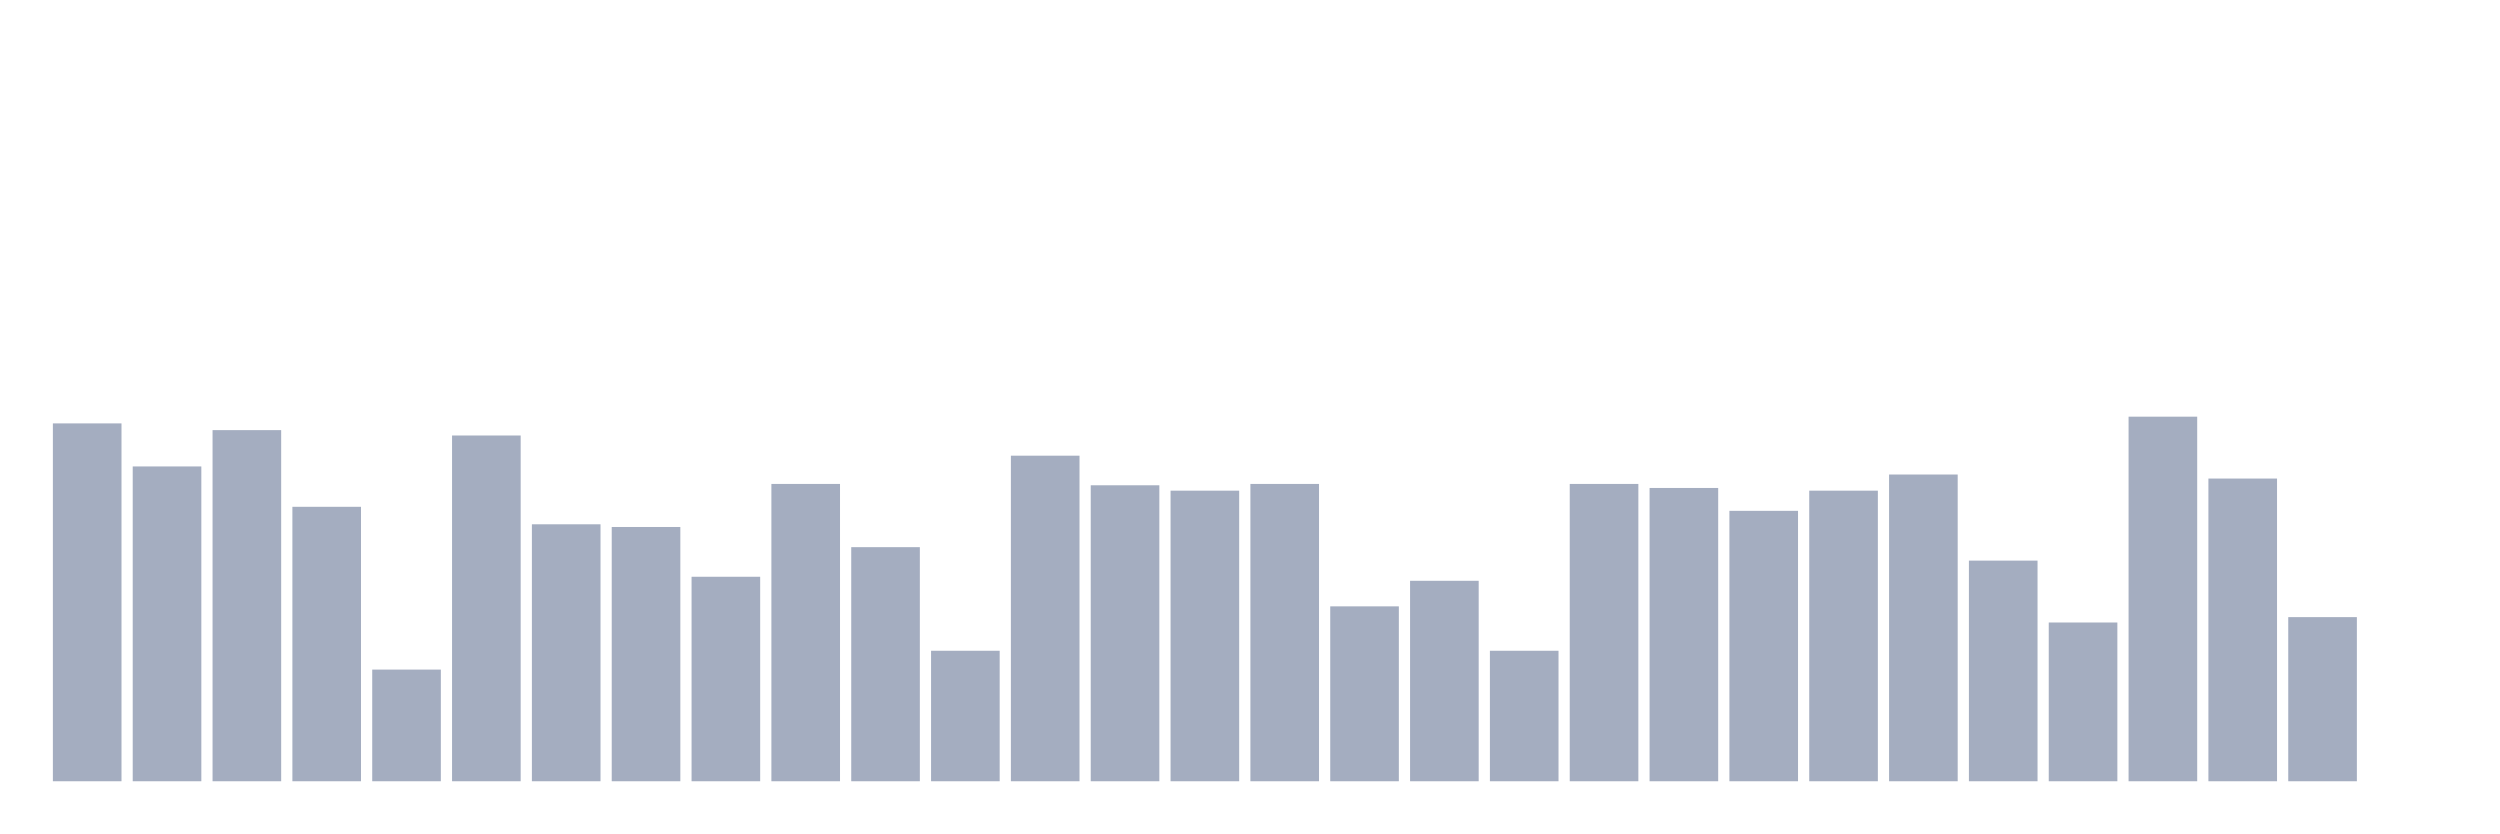
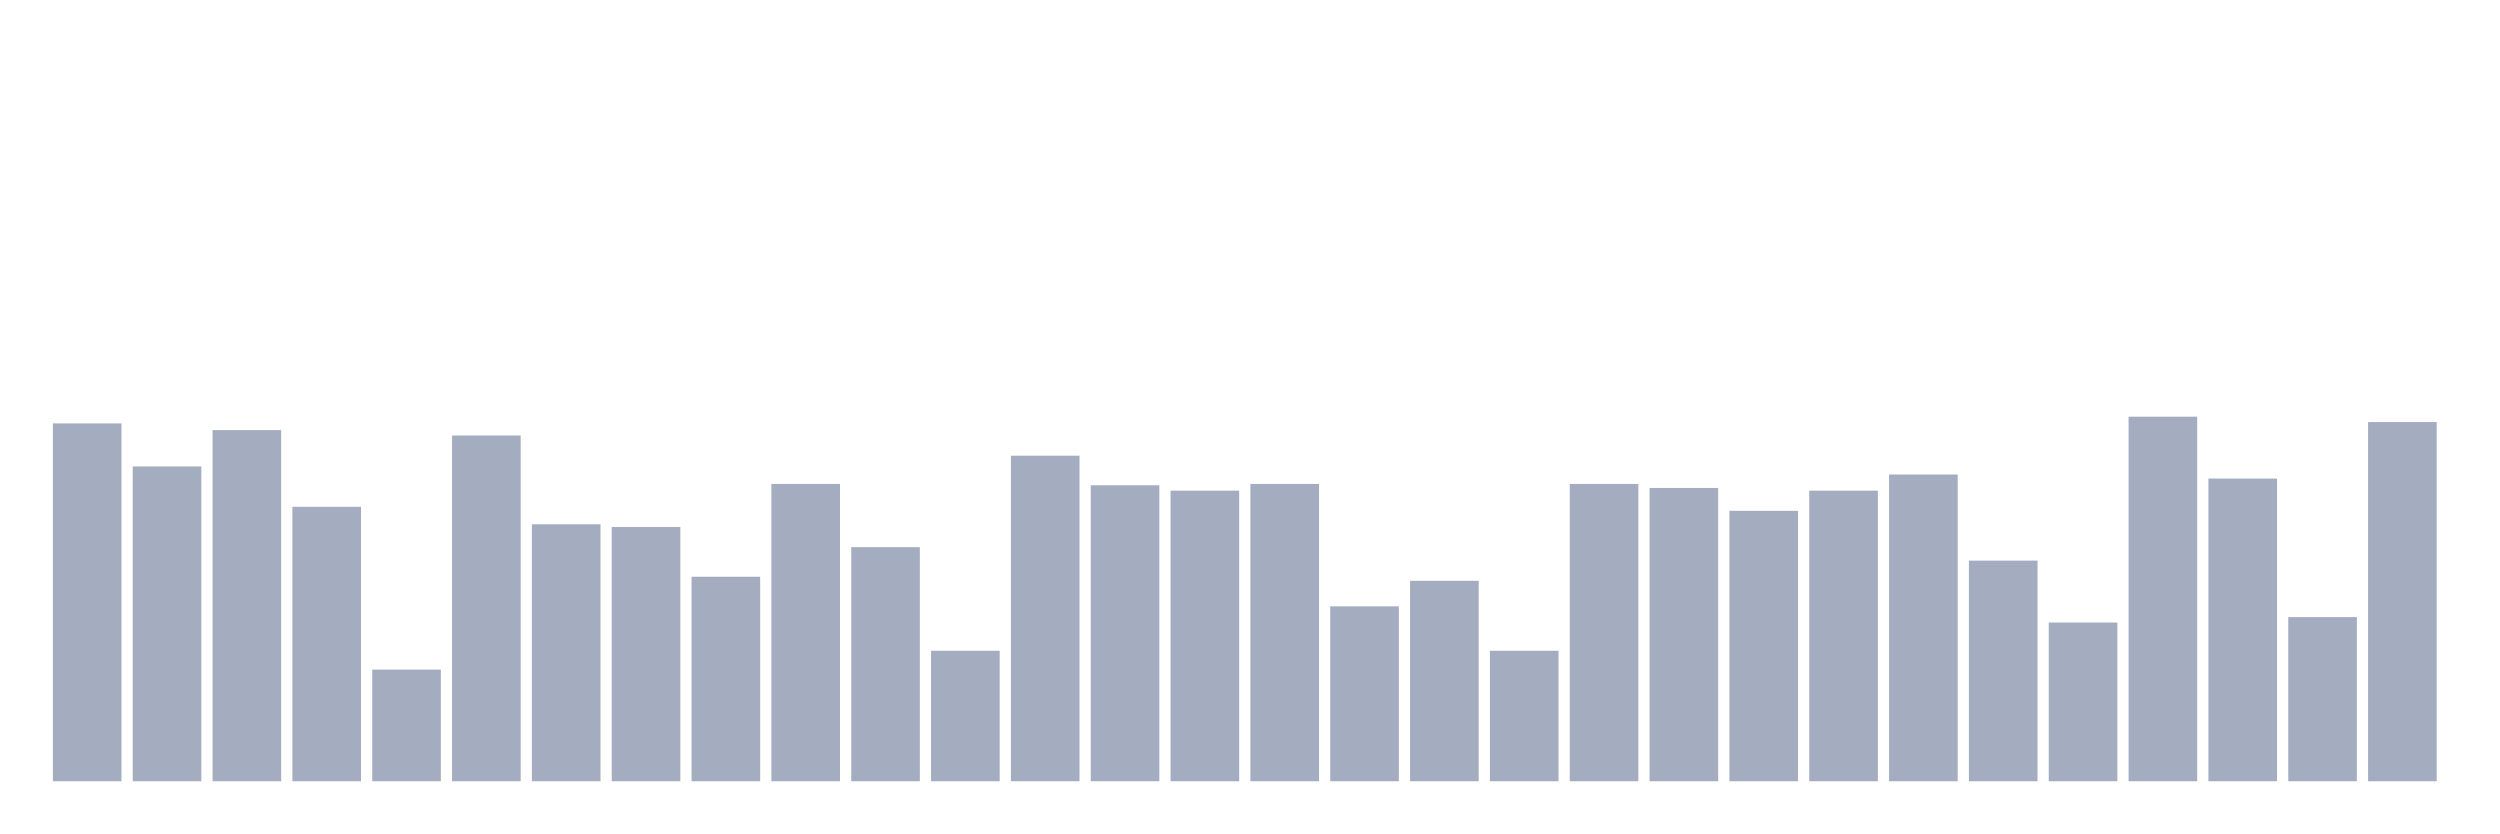
<svg xmlns="http://www.w3.org/2000/svg" viewBox="0 0 480 160">
  <g transform="translate(10,10)">
    <rect class="bar" x="0.153" width="13.175" y="71.292" height="68.708" fill="rgb(164,173,192)" />
    <rect class="bar" x="15.482" width="13.175" y="79.557" height="60.443" fill="rgb(164,173,192)" />
    <rect class="bar" x="30.81" width="13.175" y="72.583" height="67.417" fill="rgb(164,173,192)" />
    <rect class="bar" x="46.138" width="13.175" y="87.306" height="52.694" fill="rgb(164,173,192)" />
    <rect class="bar" x="61.466" width="13.175" y="118.561" height="21.439" fill="rgb(164,173,192)" />
    <rect class="bar" x="76.794" width="13.175" y="73.616" height="66.384" fill="rgb(164,173,192)" />
    <rect class="bar" x="92.123" width="13.175" y="90.664" height="49.336" fill="rgb(164,173,192)" />
    <rect class="bar" x="107.451" width="13.175" y="91.181" height="48.819" fill="rgb(164,173,192)" />
    <rect class="bar" x="122.779" width="13.175" y="100.738" height="39.262" fill="rgb(164,173,192)" />
    <rect class="bar" x="138.107" width="13.175" y="82.915" height="57.085" fill="rgb(164,173,192)" />
    <rect class="bar" x="153.436" width="13.175" y="95.055" height="44.945" fill="rgb(164,173,192)" />
    <rect class="bar" x="168.764" width="13.175" y="114.945" height="25.055" fill="rgb(164,173,192)" />
    <rect class="bar" x="184.092" width="13.175" y="77.491" height="62.509" fill="rgb(164,173,192)" />
    <rect class="bar" x="199.42" width="13.175" y="83.173" height="56.827" fill="rgb(164,173,192)" />
    <rect class="bar" x="214.748" width="13.175" y="84.207" height="55.793" fill="rgb(164,173,192)" />
    <rect class="bar" x="230.077" width="13.175" y="82.915" height="57.085" fill="rgb(164,173,192)" />
    <rect class="bar" x="245.405" width="13.175" y="106.421" height="33.579" fill="rgb(164,173,192)" />
    <rect class="bar" x="260.733" width="13.175" y="101.513" height="38.487" fill="rgb(164,173,192)" />
    <rect class="bar" x="276.061" width="13.175" y="114.945" height="25.055" fill="rgb(164,173,192)" />
    <rect class="bar" x="291.39" width="13.175" y="82.915" height="57.085" fill="rgb(164,173,192)" />
    <rect class="bar" x="306.718" width="13.175" y="83.69" height="56.31" fill="rgb(164,173,192)" />
    <rect class="bar" x="322.046" width="13.175" y="88.081" height="51.919" fill="rgb(164,173,192)" />
    <rect class="bar" x="337.374" width="13.175" y="84.207" height="55.793" fill="rgb(164,173,192)" />
    <rect class="bar" x="352.702" width="13.175" y="81.107" height="58.893" fill="rgb(164,173,192)" />
    <rect class="bar" x="368.031" width="13.175" y="97.638" height="42.362" fill="rgb(164,173,192)" />
    <rect class="bar" x="383.359" width="13.175" y="109.52" height="30.48" fill="rgb(164,173,192)" />
    <rect class="bar" x="398.687" width="13.175" y="70" height="70" fill="rgb(164,173,192)" />
    <rect class="bar" x="414.015" width="13.175" y="81.882" height="58.118" fill="rgb(164,173,192)" />
    <rect class="bar" x="429.344" width="13.175" y="108.487" height="31.513" fill="rgb(164,173,192)" />
-     <rect class="bar" x="444.672" width="13.175" y="140" height="0" fill="rgb(164,173,192)" />
+     <rect class="bar" x="444.672" width="13.175" y="71.033" height="68.967" fill="rgb(164,173,192)" />
  </g>
</svg>
